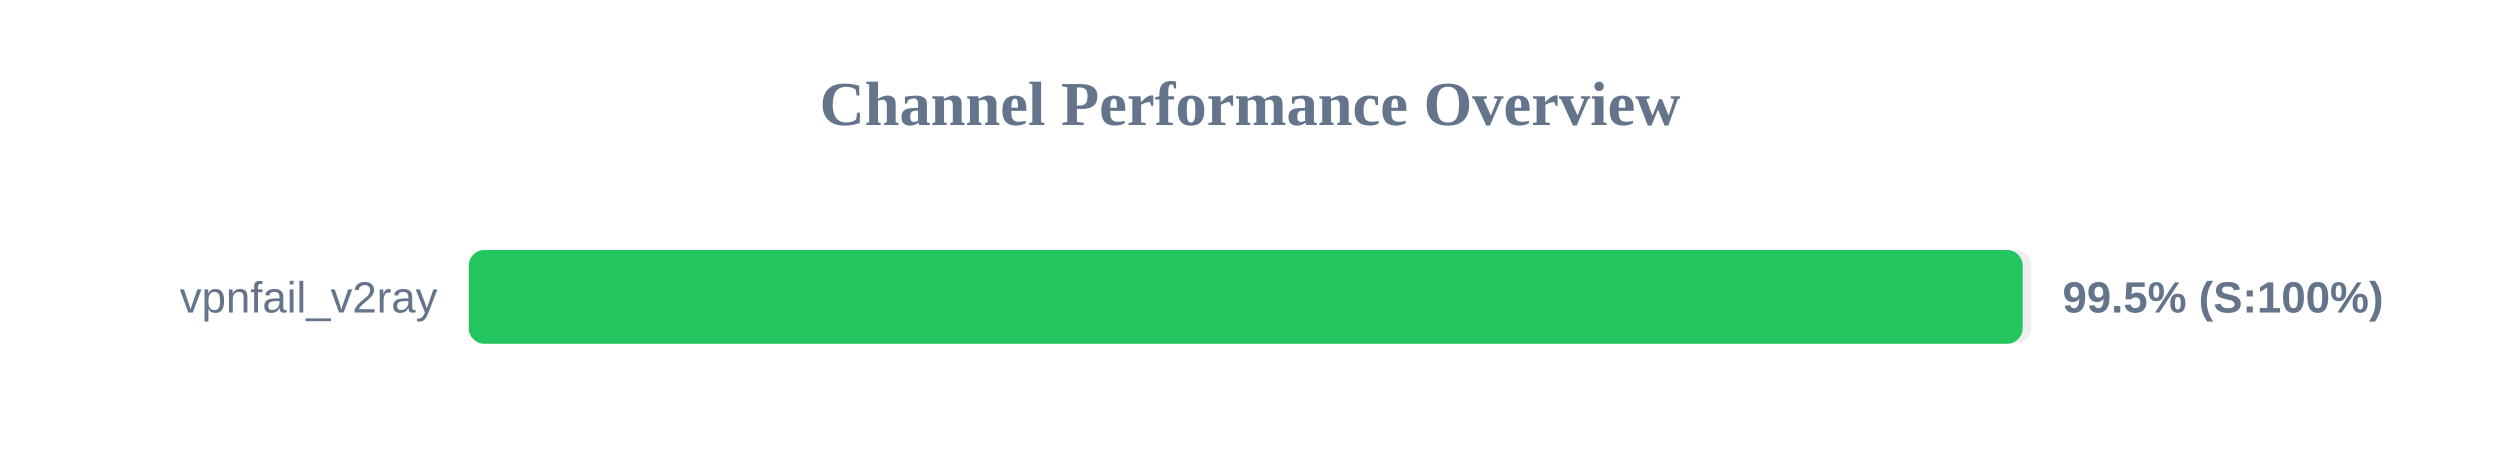
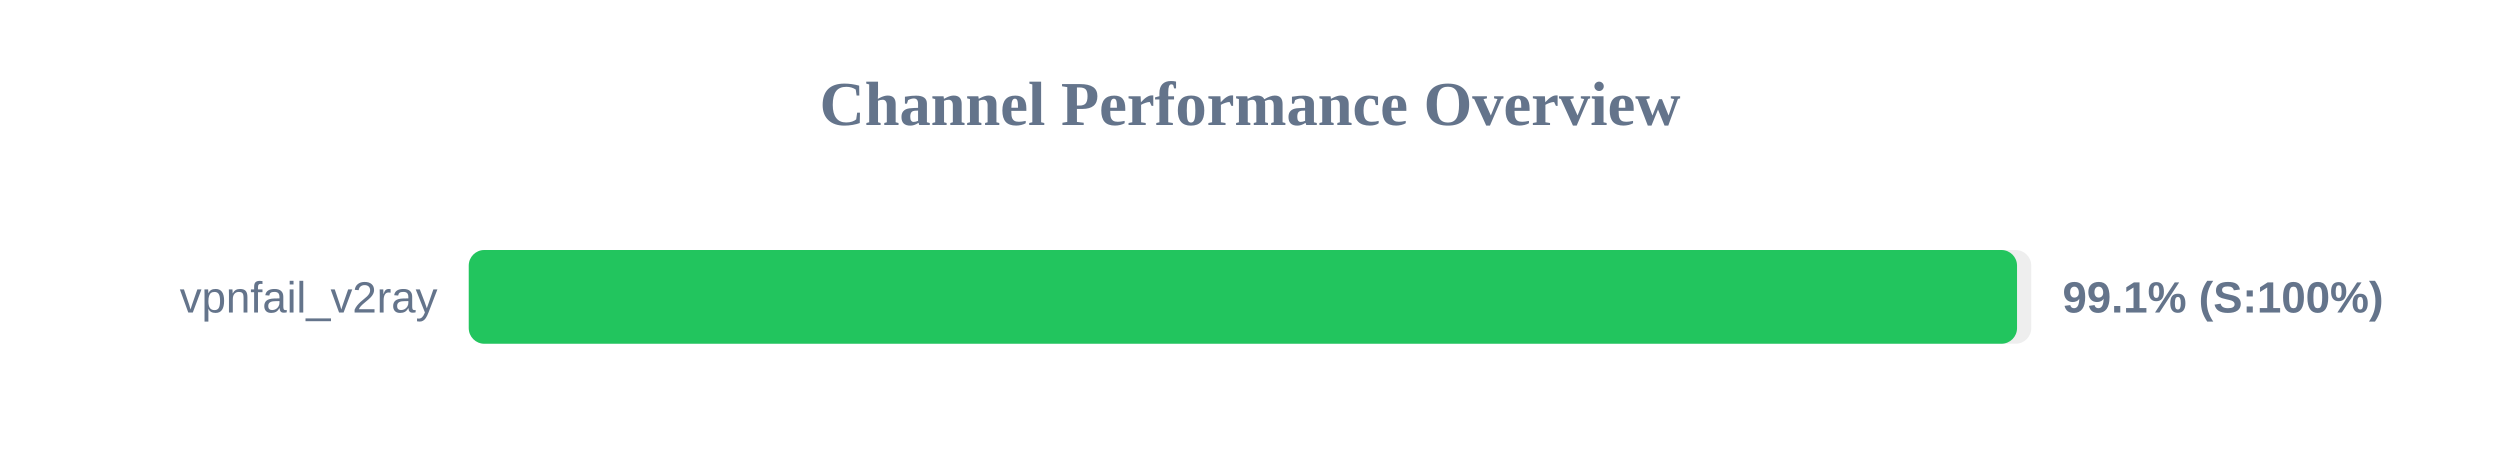
<svg xmlns="http://www.w3.org/2000/svg" width="800" height="150" version="1.1">
  <style>
        .row { font: 14px Arial; fill: #64748b; }
        .score { font: bold 14px Arial; fill: #64748b; }
    </style>
  <text x="400" y="40" text-anchor="middle" font-size="20px" font-weight="bold" fill="#64748b">Channel Performance Overview</text>
  <rect x="150" y="80" width="500" height="30" fill="#eee" rx="5" />
-   <rect x="150" y="80" width="497.25" height="30" fill="#22c55e" rx="5" />
+   <rect x="150" y="80" width="495.45" height="30" fill="#22c55e" rx="5" />
  <text x="140" y="100" text-anchor="end" class="row">vpnfail_v2ray</text>
-   <text x="660" y="100" text-anchor="start" class="score">99.5% (S:100%)</text>
+   <text x="660" y="100" text-anchor="start" class="score">99.1% (S:100%)</text>
</svg>
